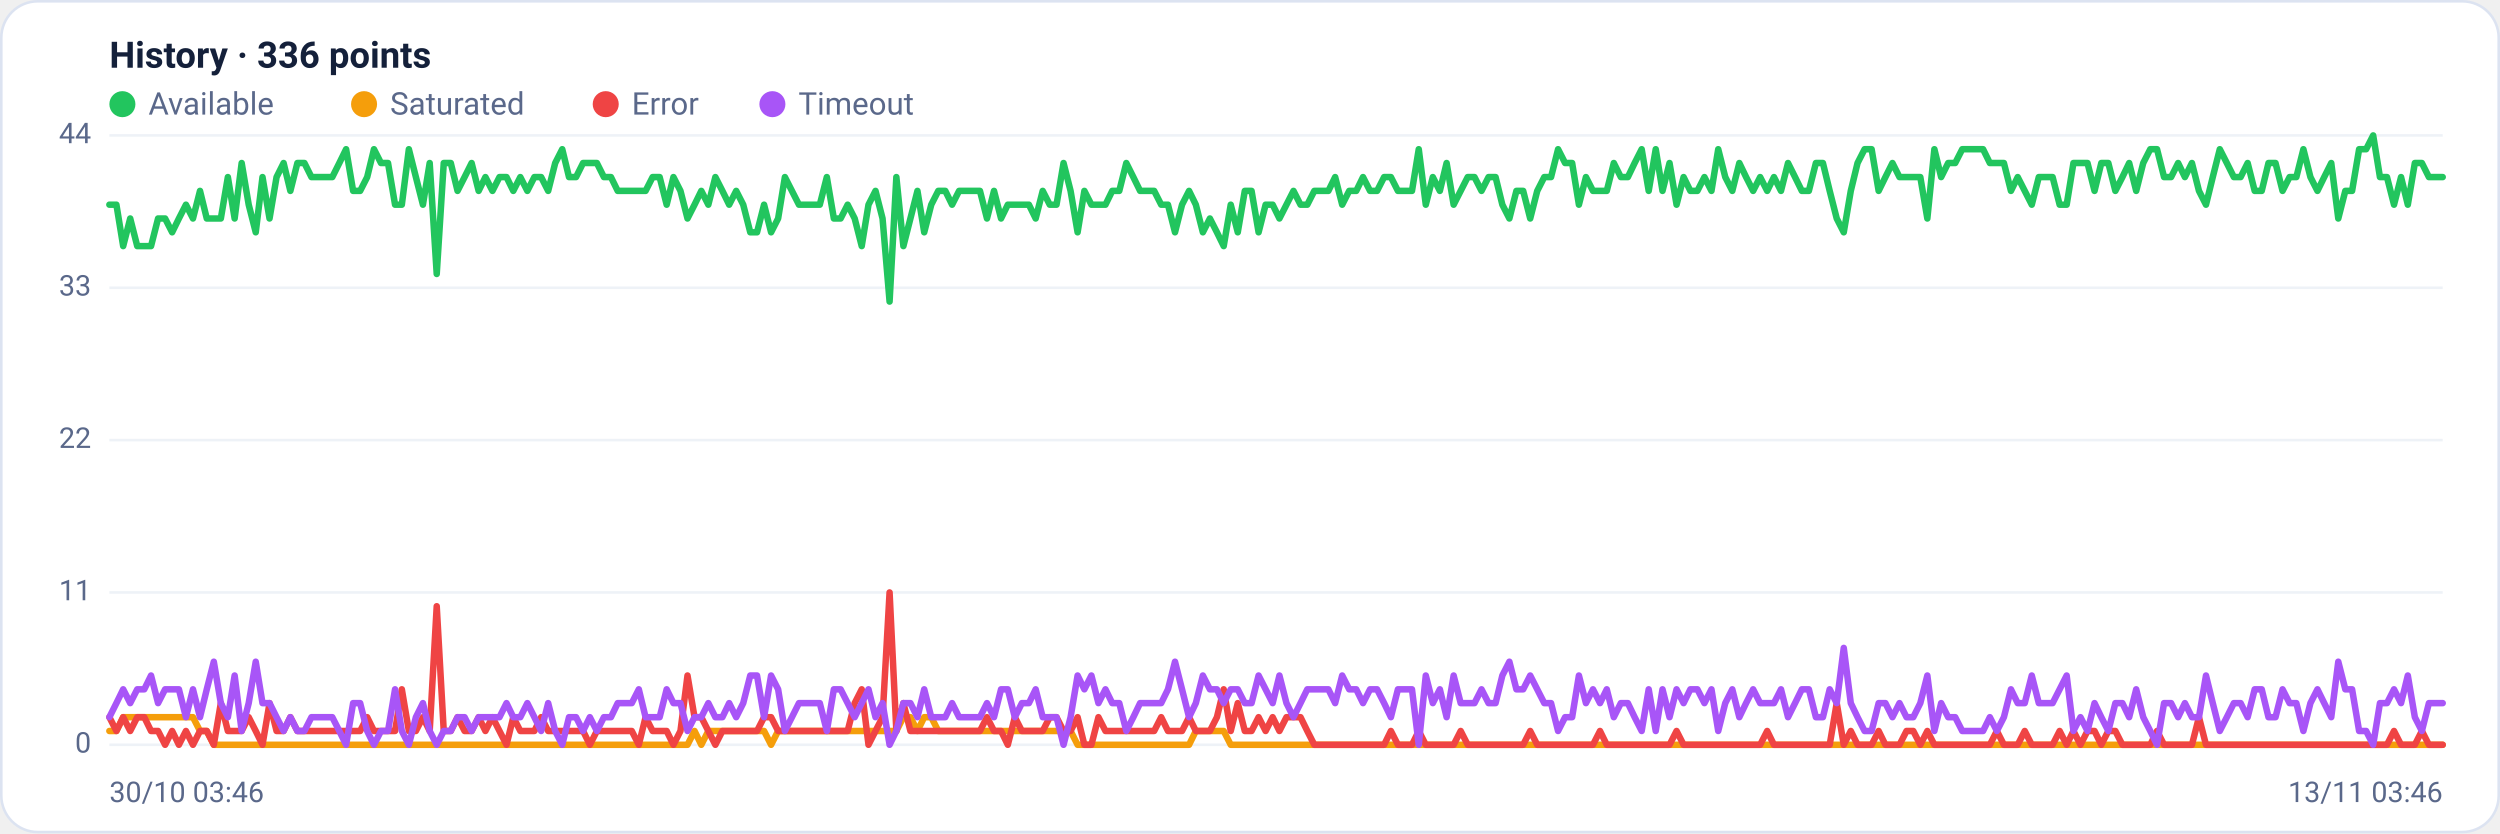
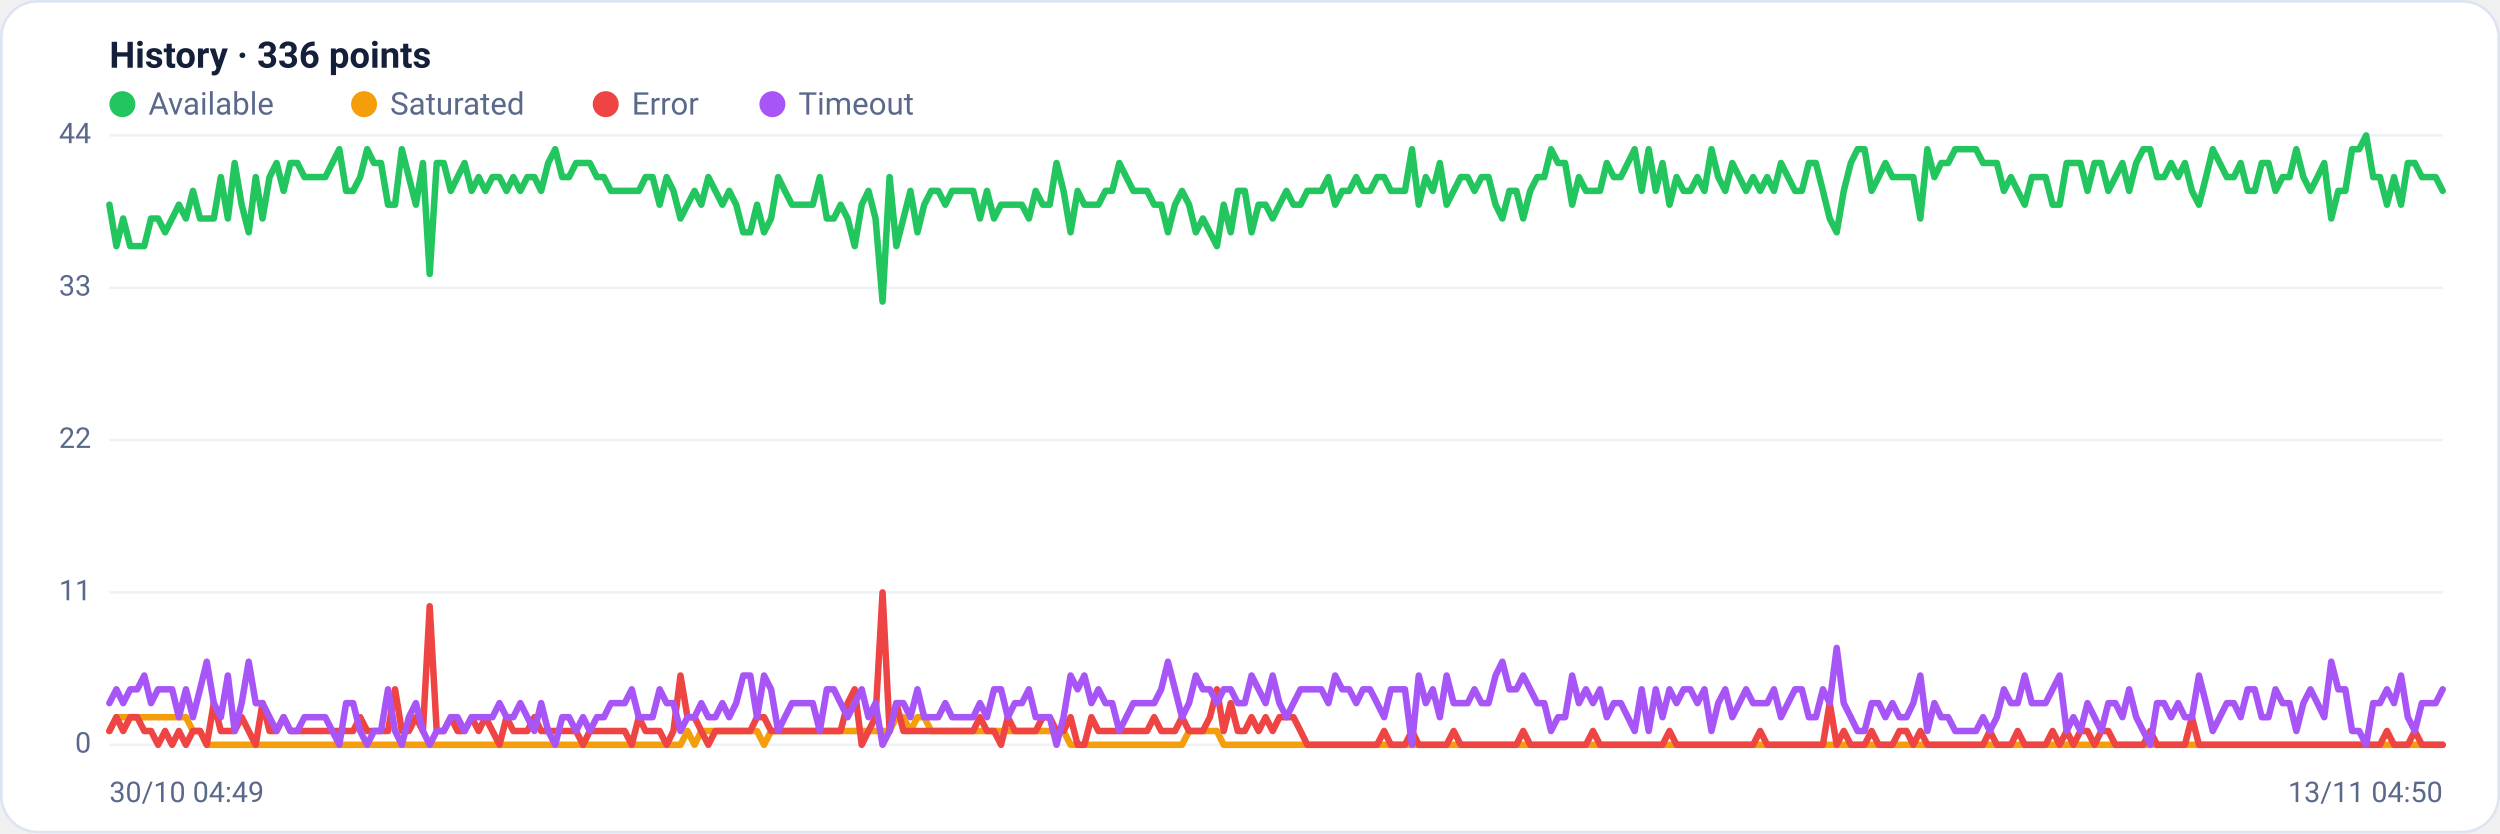
<svg xmlns="http://www.w3.org/2000/svg" viewBox="0 0 960 320" width="960" height="320" font-family="Segoe UI, system-ui, -apple-system, Roboto, Helvetica, Arial, sans-serif" role="img" aria-label="Availability history per region">
  <rect x="0.5" y="0.5" width="959" height="319" rx="14" fill="#ffffff" stroke="#dce3f1" />
  <text x="42" y="26" font-size="14" font-weight="600" fill="#14203a">History · 336 points</text>
  <circle cx="47" cy="40" r="5" fill="#22c55e" />
  <text x="57" y="44" font-size="12" fill="#5a688a">Available</text>
  <circle cx="139.8" cy="40" r="5" fill="#f59e0b" />
  <text x="149.8" y="44" font-size="12" fill="#5a688a">Saturated</text>
  <circle cx="232.6" cy="40" r="5" fill="#ef4444" />
  <text x="242.6" y="44" font-size="12" fill="#5a688a">Error</text>
  <circle cx="296.6" cy="40" r="5" fill="#a855f7" />
  <text x="306.6" y="44" font-size="12" fill="#5a688a">Timeout</text>
  <line x1="42" y1="286.0" x2="938" y2="286.0" stroke="#eef2f7" stroke-width="1" />
  <text x="35" y="289.0" text-anchor="end" font-size="11" fill="#5a688a">0</text>
  <line x1="42" y1="227.5" x2="938" y2="227.5" stroke="#eef2f7" stroke-width="1" />
  <text x="35" y="230.5" text-anchor="end" font-size="11" fill="#5a688a">11</text>
  <line x1="42" y1="169.0" x2="938" y2="169.0" stroke="#eef2f7" stroke-width="1" />
  <text x="35" y="172.0" text-anchor="end" font-size="11" fill="#5a688a">22</text>
  <line x1="42" y1="110.5" x2="938" y2="110.5" stroke="#eef2f7" stroke-width="1" />
  <text x="35" y="113.5" text-anchor="end" font-size="11" fill="#5a688a">33</text>
  <line x1="42" y1="52.0" x2="938" y2="52.0" stroke="#eef2f7" stroke-width="1" />
  <text x="35" y="55.0" text-anchor="end" font-size="11" fill="#5a688a">44</text>
-   <polyline fill="none" stroke="#22c55e" stroke-width="2.5" stroke-linejoin="round" stroke-linecap="round" points="42.0,78.6 44.7,78.6 47.3,94.5 50.0,83.9 52.7,94.5 55.4,94.5 58.0,94.5 60.7,83.9 63.4,83.9 66.1,89.2 68.7,83.9 71.4,78.6 74.1,83.9 76.8,73.3 79.4,83.9 82.1,83.9 84.8,83.9 87.5,68.0 90.1,83.9 92.8,62.6 95.5,78.6 98.2,89.2 100.8,68.0 103.5,83.9 106.2,68.0 108.9,62.6 111.5,73.3 114.2,62.6 116.9,62.6 119.6,68.0 122.2,68.0 124.9,68.0 127.6,68.0 130.3,62.6 132.9,57.3 135.6,73.3 138.3,73.3 141.0,68.0 143.6,57.3 146.3,62.6 149.0,62.6 151.7,78.6 154.3,78.6 157.0,57.3 159.7,68.0 162.4,78.6 165.0,62.6 167.7,105.2 170.4,62.6 173.1,62.6 175.7,73.3 178.4,68.0 181.1,62.6 183.8,73.3 186.4,68.0 189.1,73.3 191.8,68.0 194.5,68.0 197.1,73.3 199.8,68.0 202.5,73.3 205.2,68.0 207.8,68.0 210.5,73.3 213.2,62.6 215.9,57.3 218.5,68.0 221.2,68.0 223.9,62.6 226.5,62.6 229.2,62.6 231.9,68.0 234.6,68.0 237.2,73.3 239.9,73.3 242.6,73.3 245.3,73.3 247.9,73.3 250.6,68.0 253.3,68.0 256.0,78.6 258.6,68.0 261.3,73.3 264.0,83.9 266.7,78.6 269.3,73.3 272.0,78.6 274.7,68.0 277.4,73.3 280.0,78.6 282.7,73.3 285.4,78.6 288.1,89.2 290.7,89.2 293.4,78.6 296.1,89.2 298.8,83.9 301.4,68.0 304.1,73.3 306.8,78.6 309.5,78.6 312.1,78.6 314.8,78.6 317.5,68.0 320.2,83.9 322.8,83.9 325.5,78.6 328.2,83.9 330.9,94.5 333.5,78.6 336.2,73.3 338.9,83.9 341.6,115.8 344.2,68.0 346.9,94.5 349.6,83.9 352.3,73.3 354.9,89.2 357.6,78.6 360.3,73.3 363.0,73.3 365.6,78.6 368.3,73.3 371.0,73.3 373.7,73.3 376.3,73.3 379.0,83.9 381.7,73.3 384.4,83.9 387.0,78.6 389.7,78.6 392.4,78.6 395.1,78.6 397.7,83.9 400.4,73.3 403.1,78.6 405.7,78.6 408.4,62.6 411.1,73.3 413.8,89.2 416.4,73.3 419.1,78.6 421.8,78.6 424.5,78.6 427.1,73.3 429.8,73.3 432.5,62.6 435.2,68.0 437.8,73.3 440.5,73.3 443.2,73.3 445.9,78.6 448.5,78.6 451.2,89.2 453.9,78.6 456.6,73.3 459.2,78.6 461.9,89.2 464.6,83.9 467.3,89.2 469.9,94.5 472.6,78.6 475.3,89.2 478.0,73.3 480.6,73.3 483.3,89.2 486.0,78.6 488.7,78.6 491.3,83.9 494.0,78.6 496.7,73.3 499.4,78.6 502.0,78.6 504.7,73.3 507.4,73.3 510.1,73.3 512.7,68.0 515.4,78.6 518.1,73.3 520.8,73.3 523.4,68.0 526.1,73.3 528.8,73.3 531.5,68.0 534.1,68.0 536.8,73.3 539.5,73.3 542.2,73.3 544.8,57.3 547.5,78.6 550.2,68.0 552.9,73.3 555.5,62.6 558.2,78.6 560.9,73.3 563.6,68.0 566.2,68.0 568.9,73.3 571.6,68.0 574.3,68.0 576.9,78.6 579.6,83.9 582.3,73.3 584.9,73.3 587.6,83.9 590.3,73.3 593.0,68.0 595.6,68.0 598.3,57.3 601.0,62.6 603.7,62.6 606.3,78.6 609.0,68.0 611.7,73.3 614.4,73.3 617.0,73.3 619.7,62.6 622.4,68.0 625.1,68.0 627.7,62.6 630.4,57.3 633.1,73.3 635.8,57.3 638.4,73.3 641.1,62.6 643.8,78.6 646.5,68.0 649.1,73.3 651.8,73.3 654.5,68.0 657.2,73.3 659.8,57.3 662.5,68.0 665.2,73.3 667.9,62.6 670.5,68.0 673.2,73.3 675.9,68.0 678.6,73.3 681.2,68.0 683.9,73.3 686.6,62.6 689.3,68.0 691.9,73.3 694.6,73.3 697.3,62.6 700.0,62.6 702.6,73.3 705.3,83.9 708.0,89.2 710.7,73.3 713.3,62.6 716.0,57.3 718.7,57.3 721.4,73.3 724.0,68.0 726.7,62.6 729.4,68.0 732.1,68.0 734.7,68.0 737.4,68.0 740.1,83.9 742.8,57.3 745.4,68.0 748.1,62.6 750.8,62.6 753.5,57.3 756.1,57.3 758.8,57.3 761.5,57.3 764.1,62.6 766.8,62.6 769.5,62.6 772.2,73.3 774.8,68.0 777.5,73.3 780.2,78.6 782.9,68.0 785.5,68.0 788.2,68.0 790.9,78.6 793.6,78.6 796.2,62.6 798.9,62.6 801.6,62.6 804.3,73.3 806.9,62.6 809.6,62.6 812.3,73.3 815.0,68.0 817.6,62.6 820.3,73.3 823.0,62.6 825.7,57.3 828.3,57.3 831.0,68.0 833.7,68.0 836.4,62.6 839.0,68.0 841.7,62.6 844.4,73.3 847.1,78.6 849.7,68.0 852.4,57.3 855.1,62.6 857.8,68.0 860.4,68.0 863.1,62.6 865.8,73.3 868.5,73.3 871.1,62.6 873.8,62.6 876.5,73.3 879.2,68.0 881.8,68.0 884.5,57.3 887.2,68.0 889.9,73.3 892.5,68.0 895.2,62.6 897.9,83.9 900.6,73.3 903.2,73.3 905.9,57.3 908.6,57.3 911.3,52.0 913.9,68.0 916.6,68.0 919.3,78.6 922.0,68.0 924.6,78.6 927.3,62.6 930.0,62.6 932.7,68.0 935.3,68.0 938.0,68.0" />
-   <polyline fill="none" stroke="#f59e0b" stroke-width="2.5" stroke-linejoin="round" stroke-linecap="round" points="42.0,280.7 44.7,280.7 47.3,275.4 50.0,275.4 52.7,275.4 55.4,275.4 58.0,275.4 60.7,275.4 63.4,275.4 66.1,275.4 68.7,275.4 71.4,275.4 74.1,275.4 76.8,280.7 79.4,280.7 82.1,286.0 84.8,286.0 87.5,286.0 90.1,286.0 92.8,286.0 95.5,286.0 98.2,286.0 100.8,286.0 103.5,286.0 106.2,286.0 108.9,286.0 111.5,286.0 114.2,286.0 116.9,286.0 119.6,286.0 122.2,286.0 124.9,286.0 127.6,286.0 130.3,286.0 132.9,286.0 135.6,286.0 138.3,286.0 141.0,286.0 143.6,286.0 146.3,286.0 149.0,286.0 151.7,286.0 154.3,286.0 157.0,286.0 159.7,286.0 162.4,286.0 165.0,286.0 167.7,286.0 170.4,286.0 173.1,286.0 175.7,286.0 178.4,286.0 181.1,286.0 183.8,286.0 186.4,286.0 189.1,286.0 191.8,286.0 194.5,286.0 197.1,286.0 199.8,286.0 202.5,286.0 205.2,286.0 207.8,286.0 210.5,286.0 213.2,286.0 215.9,286.0 218.5,286.0 221.2,286.0 223.9,286.0 226.5,286.0 229.2,286.0 231.9,286.0 234.6,286.0 237.2,286.0 239.9,286.0 242.6,286.0 245.3,286.0 247.9,286.0 250.6,286.0 253.3,286.0 256.0,286.0 258.6,286.0 261.3,286.0 264.0,286.0 266.7,280.7 269.3,286.0 272.0,280.7 274.7,280.7 277.4,280.7 280.0,280.7 282.7,280.7 285.4,280.7 288.1,280.7 290.7,280.7 293.4,280.7 296.1,286.0 298.8,280.7 301.4,280.7 304.1,280.7 306.8,280.7 309.5,280.7 312.1,280.7 314.8,280.7 317.5,280.7 320.2,280.7 322.8,280.7 325.5,280.7 328.2,280.7 330.9,280.7 333.5,280.7 336.2,280.7 338.9,280.7 341.6,280.7 344.2,280.7 346.9,275.4 349.6,275.4 352.3,280.7 354.9,275.4 357.6,275.4 360.3,280.7 363.0,280.7 365.6,280.7 368.3,280.7 371.0,280.7 373.7,280.7 376.3,280.7 379.0,280.7 381.7,280.7 384.4,280.7 387.0,280.7 389.7,280.7 392.4,280.7 395.1,280.7 397.7,280.7 400.4,280.7 403.1,280.7 405.7,280.7 408.4,280.7 411.1,280.7 413.8,286.0 416.4,286.0 419.1,286.0 421.8,286.0 424.5,286.0 427.1,286.0 429.8,286.0 432.5,286.0 435.2,286.0 437.8,286.0 440.5,286.0 443.2,286.0 445.9,286.0 448.5,286.0 451.2,286.0 453.9,286.0 456.6,286.0 459.2,280.7 461.9,280.7 464.6,280.7 467.3,280.7 469.9,280.7 472.6,286.0 475.3,286.0 478.0,286.0 480.6,286.0 483.3,286.0 486.0,286.0 488.7,286.0 491.3,286.0 494.0,286.0 496.7,286.0 499.4,286.0 502.0,286.0 504.7,286.0 507.4,286.0 510.1,286.0 512.7,286.0 515.4,286.0 518.1,286.0 520.8,286.0 523.4,286.0 526.1,286.0 528.8,286.0 531.5,286.0 534.1,286.0 536.8,286.0 539.5,286.0 542.2,286.0 544.8,286.0 547.5,286.0 550.2,286.0 552.9,286.0 555.5,286.0 558.2,286.0 560.9,286.0 563.6,286.0 566.2,286.0 568.9,286.0 571.6,286.0 574.3,286.0 576.9,286.0 579.6,286.0 582.3,286.0 584.9,286.0 587.6,286.0 590.3,286.0 593.0,286.0 595.6,286.0 598.3,286.0 601.0,286.0 603.7,286.0 606.3,286.0 609.0,286.0 611.7,286.0 614.4,286.0 617.0,286.0 619.7,286.0 622.4,286.0 625.1,286.0 627.7,286.0 630.4,286.0 633.1,286.0 635.8,286.0 638.4,286.0 641.1,286.0 643.8,286.0 646.5,286.0 649.1,286.0 651.8,286.0 654.5,286.0 657.2,286.0 659.8,286.0 662.5,286.0 665.2,286.0 667.9,286.0 670.5,286.0 673.2,286.0 675.9,286.0 678.6,286.0 681.2,286.0 683.9,286.0 686.6,286.0 689.3,286.0 691.9,286.0 694.6,286.0 697.3,286.0 700.0,286.0 702.6,286.0 705.3,286.0 708.0,286.0 710.7,286.0 713.3,286.0 716.0,286.0 718.7,286.0 721.4,286.0 724.0,286.0 726.7,286.0 729.4,286.0 732.1,286.0 734.7,286.0 737.4,286.0 740.1,286.0 742.8,286.0 745.4,286.0 748.1,286.0 750.8,286.0 753.5,286.0 756.1,286.0 758.8,286.0 761.5,286.0 764.1,286.0 766.8,286.0 769.5,286.0 772.2,286.0 774.8,286.0 777.5,286.0 780.2,286.0 782.9,286.0 785.5,286.0 788.2,286.0 790.9,286.0 793.6,286.0 796.2,286.0 798.9,286.0 801.6,286.0 804.3,286.0 806.9,286.0 809.6,286.0 812.3,286.0 815.0,286.0 817.6,286.0 820.3,286.0 823.0,286.0 825.7,286.0 828.3,286.0 831.0,286.0 833.7,286.0 836.4,286.0 839.0,286.0 841.7,286.0 844.4,286.0 847.1,286.0 849.7,286.0 852.4,286.0 855.1,286.0 857.8,286.0 860.4,286.0 863.1,286.0 865.8,286.0 868.5,286.0 871.1,286.0 873.8,286.0 876.5,286.0 879.2,286.0 881.8,286.0 884.5,286.0 887.2,286.0 889.9,286.0 892.5,286.0 895.2,286.0 897.9,286.0 900.6,286.0 903.2,286.0 905.9,286.0 908.6,286.0 911.3,286.0 913.9,286.0 916.6,286.0 919.3,286.0 922.0,286.0 924.6,286.0 927.3,286.0 930.0,286.0 932.7,286.0 935.3,286.0 938.0,286.0" />
-   <polyline fill="none" stroke="#ef4444" stroke-width="2.5" stroke-linejoin="round" stroke-linecap="round" points="42.0,275.4 44.7,280.7 47.3,275.4 50.0,280.7 52.7,275.4 55.4,275.4 58.0,280.7 60.7,280.7 63.4,286.0 66.1,280.7 68.7,286.0 71.4,280.7 74.1,286.0 76.8,280.7 79.4,280.7 82.1,286.0 84.8,270.0 87.5,280.7 90.1,280.7 92.8,280.7 95.5,275.4 98.2,280.7 100.8,286.0 103.5,270.0 106.2,280.7 108.9,280.7 111.5,275.4 114.2,280.7 116.9,280.7 119.6,280.7 122.2,280.7 124.9,280.7 127.6,280.7 130.3,280.7 132.9,280.7 135.6,280.7 138.3,280.7 141.0,275.4 143.6,280.7 146.3,280.7 149.0,280.7 151.7,280.7 154.3,264.7 157.0,280.7 159.7,280.7 162.4,275.4 165.0,280.7 167.7,232.8 170.4,280.7 173.1,280.7 175.7,275.4 178.4,280.7 181.1,280.7 183.8,275.4 186.4,280.7 189.1,275.4 191.8,280.7 194.5,286.0 197.1,275.4 199.8,280.7 202.5,280.7 205.2,280.7 207.8,275.4 210.5,280.7 213.2,280.7 215.9,280.7 218.5,280.7 221.2,280.7 223.9,280.7 226.5,286.0 229.2,280.7 231.9,280.7 234.6,280.7 237.2,280.7 239.9,280.7 242.6,280.7 245.3,286.0 247.9,275.4 250.6,280.7 253.3,280.7 256.0,280.7 258.6,286.0 261.3,280.7 264.0,259.4 266.7,275.4 269.3,275.4 272.0,280.7 274.7,286.0 277.4,280.7 280.0,280.7 282.7,280.7 285.4,280.7 288.1,280.7 290.7,280.7 293.4,275.4 296.1,275.4 298.8,280.7 301.4,280.7 304.1,280.7 306.8,280.7 309.5,280.7 312.1,280.7 314.8,280.7 317.5,280.7 320.2,280.7 322.8,280.7 325.5,280.7 328.2,270.0 330.9,264.7 333.5,286.0 336.2,280.7 338.9,275.4 341.6,227.5 344.2,280.7 346.9,270.0 349.6,280.7 352.3,280.7 354.9,280.7 357.6,280.7 360.3,280.7 363.0,280.7 365.6,280.7 368.3,280.7 371.0,280.7 373.7,280.7 376.3,280.7 379.0,275.4 381.7,280.7 384.4,280.7 387.0,286.0 389.7,275.4 392.4,280.7 395.1,280.7 397.7,280.7 400.4,280.7 403.1,275.4 405.7,275.4 408.4,280.7 411.1,280.7 413.8,275.4 416.4,286.0 419.1,286.0 421.8,275.4 424.5,280.7 427.1,280.7 429.8,280.7 432.5,280.7 435.2,280.7 437.8,280.7 440.5,280.7 443.2,280.7 445.9,275.4 448.5,280.7 451.2,280.7 453.9,280.7 456.6,275.4 459.2,280.7 461.9,280.7 464.6,280.7 467.3,275.4 469.9,264.7 472.6,280.7 475.3,270.0 478.0,280.7 480.6,280.7 483.3,275.4 486.0,280.7 488.7,275.4 491.3,280.7 494.0,275.4 496.7,275.4 499.4,275.4 502.0,280.7 504.7,286.0 507.4,286.0 510.1,286.0 512.7,286.0 515.4,286.0 518.1,286.0 520.8,286.0 523.4,286.0 526.1,286.0 528.8,286.0 531.5,286.0 534.1,280.7 536.8,286.0 539.5,286.0 542.2,286.0 544.8,280.7 547.5,286.0 550.2,286.0 552.9,286.0 555.5,286.0 558.2,286.0 560.9,280.7 563.6,286.0 566.2,286.0 568.9,286.0 571.6,286.0 574.3,286.0 576.9,286.0 579.6,286.0 582.3,286.0 584.9,286.0 587.6,280.7 590.3,286.0 593.0,286.0 595.6,286.0 598.3,286.0 601.0,286.0 603.7,286.0 606.3,286.0 609.0,286.0 611.7,286.0 614.4,280.7 617.0,286.0 619.7,286.0 622.4,286.0 625.1,286.0 627.7,286.0 630.4,286.0 633.1,286.0 635.8,286.0 638.4,286.0 641.1,286.0 643.8,280.7 646.5,286.0 649.1,286.0 651.8,286.0 654.5,286.0 657.2,286.0 659.8,286.0 662.5,286.0 665.2,286.0 667.9,286.0 670.5,286.0 673.2,286.0 675.9,286.0 678.6,280.7 681.2,286.0 683.9,286.0 686.6,286.0 689.3,286.0 691.9,286.0 694.6,286.0 697.3,286.0 700.0,286.0 702.6,286.0 705.3,270.0 708.0,286.0 710.7,280.7 713.3,286.0 716.0,286.0 718.7,286.0 721.4,280.7 724.0,286.0 726.7,286.0 729.4,286.0 732.1,280.7 734.7,280.7 737.4,286.0 740.1,280.7 742.8,286.0 745.4,286.0 748.1,286.0 750.8,286.0 753.5,286.0 756.1,286.0 758.8,286.0 761.5,286.0 764.1,286.0 766.8,280.7 769.5,286.0 772.2,286.0 774.8,286.0 777.5,280.7 780.2,286.0 782.9,286.0 785.5,286.0 788.2,286.0 790.9,280.7 793.6,286.0 796.2,280.7 798.9,286.0 801.6,280.7 804.3,280.7 806.9,286.0 809.6,280.7 812.3,280.7 815.0,286.0 817.6,286.0 820.3,286.0 823.0,286.0 825.7,286.0 828.3,280.7 831.0,286.0 833.7,286.0 836.4,286.0 839.0,286.0 841.7,286.0 844.4,275.4 847.1,286.0 849.7,286.0 852.4,286.0 855.1,286.0 857.8,286.0 860.4,286.0 863.1,286.0 865.8,286.0 868.5,286.0 871.1,286.0 873.8,286.0 876.5,286.0 879.2,286.0 881.8,286.0 884.5,286.0 887.2,286.0 889.9,286.0 892.5,286.0 895.2,286.0 897.9,286.0 900.6,286.0 903.2,286.0 905.9,286.0 908.6,286.0 911.3,286.0 913.9,286.0 916.6,286.0 919.3,280.7 922.0,286.0 924.6,286.0 927.3,286.0 930.0,280.7 932.7,286.0 935.3,286.0 938.0,286.0" />
-   <polyline fill="none" stroke="#a855f7" stroke-width="2.5" stroke-linejoin="round" stroke-linecap="round" points="42.0,275.4 44.7,270.0 47.3,264.7 50.0,270.0 52.7,264.7 55.4,264.7 58.0,259.4 60.7,270.0 63.4,264.7 66.1,264.7 68.7,264.7 71.4,275.4 74.1,264.7 76.8,275.4 79.4,264.7 82.1,254.1 84.8,270.0 87.5,275.4 90.1,259.4 92.8,280.7 95.5,270.0 98.2,254.1 100.8,270.0 103.5,270.0 106.2,275.4 108.9,280.7 111.5,275.4 114.2,280.7 116.9,280.7 119.6,275.4 122.2,275.4 124.9,275.4 127.6,275.4 130.3,280.7 132.9,286.0 135.6,270.0 138.3,270.0 141.0,280.7 143.6,286.0 146.3,280.7 149.0,280.7 151.7,264.7 154.3,280.7 157.0,286.0 159.7,275.4 162.4,270.0 165.0,280.7 167.7,286.0 170.4,280.7 173.1,280.7 175.7,275.4 178.4,275.4 181.1,280.7 183.8,275.4 186.4,275.4 189.1,275.4 191.8,275.4 194.5,270.0 197.1,275.4 199.8,275.4 202.5,270.0 205.2,275.4 207.8,280.7 210.5,270.0 213.2,280.7 215.9,286.0 218.5,275.4 221.2,275.4 223.9,280.7 226.5,275.4 229.2,280.7 231.9,275.4 234.6,275.4 237.2,270.0 239.9,270.0 242.6,270.0 245.3,264.7 247.9,275.4 250.6,275.4 253.3,275.4 256.0,264.7 258.6,270.0 261.3,270.0 264.0,280.7 266.7,275.4 269.3,275.4 272.0,270.0 274.7,275.4 277.4,275.4 280.0,270.0 282.7,275.4 285.4,270.0 288.1,259.4 290.7,259.4 293.4,275.4 296.1,259.4 298.8,264.7 301.4,280.7 304.1,275.4 306.8,270.0 309.5,270.0 312.1,270.0 314.8,270.0 317.5,280.7 320.2,264.7 322.8,264.7 325.5,270.0 328.2,275.4 330.9,270.0 333.5,264.7 336.2,275.4 338.9,270.0 341.6,286.0 344.2,280.7 346.9,270.0 349.6,270.0 352.3,275.4 354.9,264.7 357.6,275.4 360.3,275.4 363.0,275.4 365.6,270.0 368.3,275.4 371.0,275.4 373.7,275.4 376.3,275.4 379.0,270.0 381.7,275.4 384.4,264.7 387.0,264.7 389.7,275.4 392.4,270.0 395.1,270.0 397.7,264.7 400.4,275.4 403.1,275.4 405.7,275.4 408.4,286.0 411.1,275.4 413.8,259.4 416.4,264.7 419.1,259.4 421.8,270.0 424.5,264.7 427.1,270.0 429.8,270.0 432.5,280.7 435.2,275.4 437.8,270.0 440.5,270.0 443.2,270.0 445.9,270.0 448.5,264.7 451.2,254.1 453.9,264.7 456.6,275.4 459.2,270.0 461.9,259.4 464.6,264.7 467.3,264.7 469.9,270.0 472.6,264.7 475.3,264.7 478.0,270.0 480.6,270.0 483.3,259.4 486.0,264.7 488.7,270.0 491.3,259.4 494.0,270.0 496.7,275.4 499.4,270.0 502.0,264.7 504.7,264.7 507.4,264.7 510.1,264.7 512.7,270.0 515.4,259.4 518.1,264.7 520.8,264.7 523.4,270.0 526.1,264.7 528.8,264.7 531.5,270.0 534.1,275.4 536.8,264.7 539.5,264.7 542.2,264.7 544.8,286.0 547.5,259.4 550.2,270.0 552.9,264.7 555.5,275.4 558.2,259.4 560.9,270.0 563.6,270.0 566.2,270.0 568.9,264.7 571.6,270.0 574.3,270.0 576.9,259.4 579.6,254.1 582.3,264.7 584.9,264.7 587.6,259.4 590.3,264.7 593.0,270.0 595.6,270.0 598.3,280.7 601.0,275.4 603.7,275.4 606.3,259.4 609.0,270.0 611.7,264.7 614.4,270.0 617.0,264.7 619.7,275.4 622.4,270.0 625.1,270.0 627.7,275.4 630.4,280.7 633.1,264.7 635.8,280.7 638.4,264.7 641.1,275.4 643.8,264.7 646.5,270.0 649.1,264.7 651.8,264.7 654.5,270.0 657.2,264.7 659.8,280.7 662.5,270.0 665.2,264.7 667.9,275.4 670.5,270.0 673.2,264.7 675.9,270.0 678.6,270.0 681.2,270.0 683.9,264.7 686.6,275.4 689.3,270.0 691.9,264.7 694.6,264.7 697.3,275.4 700.0,275.4 702.6,264.7 705.3,270.0 708.0,248.8 710.7,270.0 713.3,275.4 716.0,280.7 718.7,280.7 721.4,270.0 724.0,270.0 726.7,275.4 729.4,270.0 732.1,275.4 734.7,275.4 737.4,270.0 740.1,259.4 742.8,280.7 745.4,270.0 748.1,275.4 750.8,275.4 753.5,280.7 756.1,280.7 758.8,280.7 761.5,280.7 764.1,275.4 766.8,280.7 769.5,275.4 772.2,264.7 774.8,270.0 777.5,270.0 780.2,259.4 782.9,270.0 785.5,270.0 788.2,270.0 790.9,264.7 793.6,259.4 796.2,280.7 798.9,275.4 801.6,280.7 804.3,270.0 806.9,275.4 809.6,280.7 812.3,270.0 815.0,270.0 817.6,275.4 820.3,264.7 823.0,275.4 825.7,280.7 828.3,286.0 831.0,270.0 833.7,270.0 836.4,275.4 839.0,270.0 841.7,275.4 844.4,275.4 847.1,259.4 849.7,270.0 852.4,280.7 855.1,275.4 857.8,270.0 860.4,270.0 863.1,275.4 865.8,264.7 868.5,264.7 871.1,275.4 873.8,275.4 876.5,264.7 879.2,270.0 881.8,270.0 884.5,280.7 887.2,270.0 889.9,264.7 892.5,270.0 895.2,275.4 897.9,254.1 900.6,264.7 903.2,264.7 905.9,280.7 908.6,280.7 911.3,286.0 913.9,270.0 916.6,270.0 919.3,264.7 922.0,270.0 924.6,259.4 927.3,275.4 930.0,280.7 932.7,270.0 935.3,270.0 938.0,270.0" />
-   <text x="42" y="308" font-size="11" fill="#5a688a">30/10 03:46</text>
-   <text x="938" y="308" text-anchor="end" font-size="11" fill="#5a688a">13/11 03:46</text>
+   <polyline fill="none" stroke="#22c55e" stroke-width="2.5" stroke-linejoin="round" stroke-linecap="round" points="42.0,78.6 44.7,94.5 47.3,83.9 50.0,94.5 52.7,94.5 55.4,94.5 58.0,83.9 60.7,83.9 63.4,89.2 66.1,83.9 68.7,78.6 71.4,83.9 74.1,73.3 76.8,83.9 79.4,83.9 82.1,83.9 84.8,68.0 87.5,83.9 90.1,62.6 92.8,78.6 95.5,89.2 98.2,68.0 100.8,83.9 103.5,68.0 106.2,62.6 108.9,73.3 111.5,62.6 114.2,62.6 116.9,68.0 119.6,68.0 122.2,68.0 124.9,68.0 127.6,62.6 130.3,57.3 132.9,73.3 135.6,73.3 138.3,68.0 141.0,57.3 143.6,62.6 146.3,62.6 149.0,78.6 151.7,78.6 154.3,57.3 157.0,68.0 159.7,78.6 162.4,62.6 165.0,105.2 167.7,62.6 170.4,62.6 173.1,73.3 175.7,68.0 178.4,62.6 181.1,73.3 183.8,68.0 186.4,73.3 189.1,68.0 191.8,68.0 194.5,73.3 197.1,68.0 199.8,73.3 202.5,68.0 205.2,68.0 207.8,73.3 210.5,62.6 213.2,57.3 215.9,68.0 218.5,68.0 221.2,62.6 223.9,62.6 226.5,62.6 229.2,68.0 231.9,68.0 234.6,73.3 237.2,73.3 239.9,73.3 242.6,73.3 245.3,73.3 247.9,68.0 250.6,68.0 253.3,78.6 256.0,68.0 258.6,73.3 261.3,83.9 264.0,78.6 266.7,73.3 269.3,78.6 272.0,68.0 274.7,73.3 277.4,78.6 280.0,73.3 282.7,78.6 285.4,89.2 288.1,89.2 290.7,78.6 293.4,89.2 296.1,83.9 298.8,68.0 301.4,73.3 304.1,78.6 306.8,78.6 309.5,78.6 312.1,78.6 314.8,68.0 317.5,83.9 320.2,83.9 322.8,78.6 325.5,83.9 328.2,94.5 330.9,78.6 333.5,73.3 336.2,83.9 338.9,115.8 341.6,68.0 344.2,94.5 346.9,83.9 349.6,73.3 352.3,89.2 354.9,78.6 357.6,73.3 360.3,73.3 363.0,78.6 365.6,73.3 368.3,73.3 371.0,73.3 373.7,73.3 376.3,83.9 379.0,73.3 381.7,83.9 384.4,78.6 387.0,78.6 389.7,78.6 392.4,78.6 395.1,83.9 397.7,73.3 400.4,78.6 403.1,78.6 405.7,62.6 408.4,73.3 411.1,89.2 413.8,73.3 416.4,78.6 419.1,78.6 421.8,78.6 424.5,73.3 427.1,73.3 429.8,62.6 432.5,68.0 435.2,73.3 437.8,73.3 440.5,73.3 443.2,78.6 445.9,78.6 448.5,89.2 451.2,78.6 453.9,73.3 456.6,78.6 459.2,89.2 461.9,83.9 464.6,89.2 467.3,94.5 469.9,78.6 472.6,89.2 475.3,73.3 478.0,73.3 480.6,89.2 483.3,78.6 486.0,78.6 488.7,83.9 491.3,78.6 494.0,73.3 496.7,78.6 499.4,78.6 502.0,73.3 504.7,73.3 507.4,73.3 510.1,68.0 512.7,78.6 515.4,73.3 518.1,73.3 520.8,68.0 523.4,73.3 526.1,73.3 528.8,68.0 531.5,68.0 534.1,73.3 536.8,73.3 539.5,73.3 542.2,57.3 544.8,78.6 547.5,68.0 550.2,73.3 552.9,62.6 555.5,78.6 558.2,73.3 560.9,68.0 563.6,68.0 566.2,73.3 568.9,68.0 571.6,68.0 574.3,78.6 576.9,83.9 579.6,73.3 582.3,73.3 584.9,83.9 587.6,73.3 590.3,68.0 593.0,68.0 595.6,57.3 598.3,62.6 601.0,62.6 603.7,78.6 606.3,68.0 609.0,73.3 611.7,73.3 614.4,73.3 617.0,62.6 619.7,68.0 622.4,68.0 625.1,62.6 627.7,57.3 630.4,73.3 633.1,57.3 635.8,73.3 638.4,62.6 641.1,78.6 643.8,68.0 646.5,73.3 649.1,73.3 651.8,68.0 654.5,73.3 657.2,57.3 659.8,68.0 662.5,73.3 665.2,62.6 667.9,68.0 670.5,73.3 673.2,68.0 675.9,73.3 678.6,68.0 681.2,73.3 683.9,62.6 686.6,68.0 689.3,73.3 691.9,73.3 694.6,62.6 697.3,62.6 700.0,73.3 702.6,83.9 705.3,89.2 708.0,73.3 710.7,62.6 713.3,57.3 716.0,57.3 718.7,73.3 721.4,68.0 724.0,62.6 726.7,68.0 729.4,68.0 732.1,68.0 734.7,68.0 737.4,83.9 740.1,57.3 742.8,68.0 745.4,62.6 748.1,62.6 750.8,57.3 753.5,57.3 756.1,57.3 758.8,57.3 761.5,62.6 764.1,62.6 766.8,62.6 769.5,73.3 772.2,68.0 774.8,73.3 777.5,78.6 780.2,68.0 782.9,68.0 785.5,68.0 788.2,78.6 790.9,78.6 793.6,62.6 796.2,62.6 798.9,62.6 801.6,73.3 804.3,62.6 806.9,62.6 809.6,73.3 812.3,68.0 815.0,62.6 817.6,73.3 820.3,62.6 823.0,57.3 825.7,57.3 828.3,68.0 831.0,68.0 833.7,62.6 836.4,68.0 839.0,62.6 841.7,73.3 844.4,78.6 847.1,68.0 849.7,57.3 852.4,62.6 855.1,68.0 857.8,68.0 860.4,62.6 863.1,73.3 865.8,73.3 868.5,62.6 871.1,62.6 873.8,73.3 876.5,68.0 879.2,68.0 881.8,57.3 884.5,68.0 887.2,73.3 889.9,68.0 892.5,62.6 895.2,83.9 897.9,73.3 900.6,73.3 903.2,57.3 905.9,57.3 908.6,52.0 911.3,68.0 913.9,68.0 916.6,78.6 919.3,68.0 922.0,78.6 924.6,62.6 927.3,62.6 930.0,68.0 932.7,68.0 935.3,68.0 938.0,73.3" />
+   <polyline fill="none" stroke="#f59e0b" stroke-width="2.5" stroke-linejoin="round" stroke-linecap="round" points="42.0,280.7 44.7,275.4 47.3,275.4 50.0,275.4 52.7,275.4 55.4,275.4 58.0,275.4 60.7,275.4 63.4,275.4 66.1,275.4 68.7,275.4 71.4,275.4 74.1,280.7 76.8,280.7 79.4,286.0 82.1,286.0 84.8,286.0 87.5,286.0 90.1,286.0 92.8,286.0 95.5,286.0 98.2,286.0 100.8,286.0 103.5,286.0 106.2,286.0 108.9,286.0 111.5,286.0 114.2,286.0 116.9,286.0 119.6,286.0 122.2,286.0 124.9,286.0 127.6,286.0 130.3,286.0 132.9,286.0 135.6,286.0 138.3,286.0 141.0,286.0 143.6,286.0 146.3,286.0 149.0,286.0 151.7,286.0 154.3,286.0 157.0,286.0 159.7,286.0 162.4,286.0 165.0,286.0 167.7,286.0 170.4,286.0 173.1,286.0 175.7,286.0 178.4,286.0 181.1,286.0 183.8,286.0 186.4,286.0 189.1,286.0 191.8,286.0 194.5,286.0 197.1,286.0 199.8,286.0 202.5,286.0 205.2,286.0 207.8,286.0 210.5,286.0 213.2,286.0 215.9,286.0 218.5,286.0 221.2,286.0 223.9,286.0 226.5,286.0 229.2,286.0 231.9,286.0 234.6,286.0 237.2,286.0 239.9,286.0 242.6,286.0 245.3,286.0 247.9,286.0 250.6,286.0 253.3,286.0 256.0,286.0 258.6,286.0 261.3,286.0 264.0,280.7 266.7,286.0 269.3,280.7 272.0,280.7 274.7,280.7 277.4,280.7 280.0,280.7 282.7,280.7 285.4,280.7 288.1,280.7 290.7,280.7 293.4,286.0 296.1,280.7 298.8,280.7 301.4,280.7 304.1,280.7 306.8,280.7 309.5,280.7 312.1,280.7 314.8,280.7 317.5,280.7 320.2,280.7 322.8,280.7 325.5,280.7 328.2,280.7 330.9,280.7 333.5,280.7 336.2,280.7 338.9,280.7 341.6,280.7 344.2,275.4 346.9,275.4 349.6,280.7 352.3,275.4 354.9,275.4 357.6,280.7 360.3,280.7 363.0,280.7 365.6,280.7 368.3,280.7 371.0,280.7 373.7,280.7 376.3,280.7 379.0,280.7 381.7,280.7 384.4,280.7 387.0,280.7 389.7,280.7 392.4,280.7 395.1,280.7 397.7,280.7 400.4,280.7 403.1,280.7 405.7,280.7 408.4,280.7 411.1,286.0 413.8,286.0 416.4,286.0 419.1,286.0 421.8,286.0 424.5,286.0 427.1,286.0 429.8,286.0 432.5,286.0 435.2,286.0 437.8,286.0 440.5,286.0 443.2,286.0 445.9,286.0 448.5,286.0 451.2,286.0 453.9,286.0 456.6,280.7 459.2,280.7 461.9,280.7 464.6,280.7 467.3,280.7 469.9,286.0 472.6,286.0 475.3,286.0 478.0,286.0 480.6,286.0 483.3,286.0 486.0,286.0 488.7,286.0 491.3,286.0 494.0,286.0 496.7,286.0 499.4,286.0 502.0,286.0 504.7,286.0 507.4,286.0 510.1,286.0 512.7,286.0 515.4,286.0 518.1,286.0 520.8,286.0 523.4,286.0 526.1,286.0 528.8,286.0 531.5,286.0 534.1,286.0 536.8,286.0 539.5,286.0 542.2,286.0 544.8,286.0 547.5,286.0 550.2,286.0 552.9,286.0 555.5,286.0 558.2,286.0 560.9,286.0 563.6,286.0 566.2,286.0 568.9,286.0 571.6,286.0 574.3,286.0 576.9,286.0 579.6,286.0 582.3,286.0 584.9,286.0 587.6,286.0 590.3,286.0 593.0,286.0 595.6,286.0 598.3,286.0 601.0,286.0 603.7,286.0 606.3,286.0 609.0,286.0 611.7,286.0 614.4,286.0 617.0,286.0 619.7,286.0 622.4,286.0 625.1,286.0 627.7,286.0 630.4,286.0 633.1,286.0 635.8,286.0 638.4,286.0 641.1,286.0 643.8,286.0 646.5,286.0 649.1,286.0 651.8,286.0 654.5,286.0 657.2,286.0 659.8,286.0 662.5,286.0 665.2,286.0 667.9,286.0 670.5,286.0 673.2,286.0 675.9,286.0 678.6,286.0 681.2,286.0 683.9,286.0 686.6,286.0 689.3,286.0 691.9,286.0 694.6,286.0 697.3,286.0 700.0,286.0 702.6,286.0 705.3,286.0 708.0,286.0 710.7,286.0 713.3,286.0 716.0,286.0 718.7,286.0 721.4,286.0 724.0,286.0 726.7,286.0 729.4,286.0 732.1,286.0 734.7,286.0 737.4,286.0 740.1,286.0 742.8,286.0 745.4,286.0 748.1,286.0 750.8,286.0 753.5,286.0 756.1,286.0 758.8,286.0 761.5,286.0 764.1,286.0 766.8,286.0 769.5,286.0 772.2,286.0 774.8,286.0 777.5,286.0 780.2,286.0 782.9,286.0 785.5,286.0 788.2,286.0 790.9,286.0 793.6,286.0 796.2,286.0 798.9,286.0 801.6,286.0 804.3,286.0 806.9,286.0 809.6,286.0 812.3,286.0 815.0,286.0 817.6,286.0 820.3,286.0 823.0,286.0 825.7,286.0 828.3,286.0 831.0,286.0 833.7,286.0 836.4,286.0 839.0,286.0 841.7,286.0 844.4,286.0 847.1,286.0 849.7,286.0 852.4,286.0 855.1,286.0 857.8,286.0 860.4,286.0 863.1,286.0 865.8,286.0 868.5,286.0 871.1,286.0 873.8,286.0 876.5,286.0 879.2,286.0 881.8,286.0 884.5,286.0 887.2,286.0 889.9,286.0 892.5,286.0 895.2,286.0 897.9,286.0 900.6,286.0 903.2,286.0 905.9,286.0 908.6,286.0 911.3,286.0 913.9,286.0 916.6,286.0 919.3,286.0 922.0,286.0 924.6,286.0 927.3,286.0 930.0,286.0 932.7,286.0 935.3,286.0 938.0,286.0" />
+   <polyline fill="none" stroke="#ef4444" stroke-width="2.5" stroke-linejoin="round" stroke-linecap="round" points="42.0,280.7 44.7,275.4 47.3,280.7 50.0,275.4 52.7,275.4 55.4,280.7 58.0,280.7 60.7,286.0 63.4,280.7 66.1,286.0 68.7,280.7 71.4,286.0 74.1,280.7 76.8,280.7 79.4,286.0 82.1,270.0 84.8,280.7 87.5,280.7 90.1,280.7 92.8,275.4 95.5,280.7 98.2,286.0 100.8,270.0 103.5,280.7 106.2,280.7 108.9,275.4 111.5,280.7 114.2,280.7 116.9,280.7 119.6,280.7 122.2,280.7 124.9,280.7 127.6,280.7 130.3,280.7 132.9,280.7 135.6,280.7 138.3,275.4 141.0,280.7 143.6,280.7 146.3,280.7 149.0,280.7 151.7,264.7 154.3,280.7 157.0,280.7 159.7,275.4 162.4,280.7 165.0,232.8 167.7,280.7 170.4,280.7 173.1,275.4 175.7,280.7 178.4,280.7 181.1,275.4 183.8,280.7 186.4,275.4 189.1,280.7 191.8,286.0 194.5,275.4 197.1,280.7 199.8,280.7 202.5,280.7 205.2,275.4 207.8,280.7 210.5,280.7 213.2,280.7 215.9,280.7 218.5,280.7 221.2,280.7 223.9,286.0 226.5,280.7 229.2,280.7 231.9,280.7 234.6,280.7 237.2,280.7 239.9,280.7 242.6,286.0 245.3,275.4 247.9,280.7 250.6,280.7 253.3,280.7 256.0,286.0 258.6,280.7 261.3,259.4 264.0,275.4 266.7,275.4 269.3,280.7 272.0,286.0 274.7,280.7 277.4,280.7 280.0,280.7 282.7,280.7 285.4,280.7 288.1,280.7 290.7,275.4 293.4,275.4 296.1,280.7 298.8,280.7 301.4,280.7 304.1,280.7 306.8,280.7 309.5,280.7 312.1,280.7 314.8,280.7 317.5,280.7 320.2,280.7 322.8,280.7 325.5,270.0 328.2,264.7 330.9,286.0 333.5,280.7 336.2,275.4 338.9,227.5 341.6,280.7 344.2,270.0 346.9,280.7 349.6,280.7 352.3,280.7 354.9,280.7 357.6,280.7 360.3,280.7 363.0,280.7 365.6,280.7 368.3,280.7 371.0,280.7 373.7,280.7 376.3,275.4 379.0,280.7 381.7,280.7 384.4,286.0 387.0,275.4 389.7,280.7 392.4,280.7 395.1,280.7 397.7,280.7 400.4,275.4 403.1,275.4 405.7,280.7 408.4,280.7 411.1,275.4 413.8,286.0 416.4,286.0 419.1,275.4 421.8,280.7 424.5,280.7 427.1,280.7 429.8,280.7 432.5,280.7 435.2,280.7 437.8,280.7 440.5,280.7 443.2,275.4 445.9,280.7 448.5,280.7 451.2,280.7 453.9,275.4 456.6,280.7 459.2,280.7 461.9,280.7 464.6,275.4 467.3,264.7 469.9,280.7 472.6,270.0 475.3,280.7 478.0,280.7 480.6,275.4 483.3,280.7 486.0,275.4 488.7,280.7 491.3,275.4 494.0,275.4 496.7,275.4 499.4,280.7 502.0,286.0 504.7,286.0 507.4,286.0 510.1,286.0 512.7,286.0 515.4,286.0 518.1,286.0 520.8,286.0 523.4,286.0 526.1,286.0 528.8,286.0 531.5,280.7 534.1,286.0 536.8,286.0 539.5,286.0 542.2,280.7 544.8,286.0 547.5,286.0 550.2,286.0 552.9,286.0 555.5,286.0 558.2,280.7 560.9,286.0 563.6,286.0 566.2,286.0 568.9,286.0 571.6,286.0 574.3,286.0 576.9,286.0 579.6,286.0 582.3,286.0 584.9,280.7 587.6,286.0 590.3,286.0 593.0,286.0 595.6,286.0 598.3,286.0 601.0,286.0 603.7,286.0 606.3,286.0 609.0,286.0 611.7,280.7 614.4,286.0 617.0,286.0 619.7,286.0 622.4,286.0 625.1,286.0 627.7,286.0 630.4,286.0 633.1,286.0 635.8,286.0 638.4,286.0 641.1,280.7 643.8,286.0 646.5,286.0 649.1,286.0 651.8,286.0 654.5,286.0 657.2,286.0 659.8,286.0 662.5,286.0 665.2,286.0 667.9,286.0 670.5,286.0 673.2,286.0 675.9,280.7 678.6,286.0 681.2,286.0 683.9,286.0 686.6,286.0 689.3,286.0 691.9,286.0 694.6,286.0 697.3,286.0 700.0,286.0 702.6,270.0 705.3,286.0 708.0,280.7 710.7,286.0 713.3,286.0 716.0,286.0 718.7,280.7 721.4,286.0 724.0,286.0 726.7,286.0 729.4,280.7 732.1,280.7 734.7,286.0 737.4,280.7 740.1,286.0 742.8,286.0 745.4,286.0 748.1,286.0 750.8,286.0 753.5,286.0 756.1,286.0 758.8,286.0 761.5,286.0 764.1,280.7 766.8,286.0 769.5,286.0 772.2,286.0 774.8,280.7 777.5,286.0 780.2,286.0 782.9,286.0 785.5,286.0 788.2,280.7 790.9,286.0 793.6,280.7 796.2,286.0 798.9,280.7 801.6,280.7 804.3,286.0 806.9,280.7 809.6,280.7 812.3,286.0 815.0,286.0 817.6,286.0 820.3,286.0 823.0,286.0 825.7,280.7 828.3,286.0 831.0,286.0 833.7,286.0 836.4,286.0 839.0,286.0 841.7,275.4 844.4,286.0 847.1,286.0 849.7,286.0 852.4,286.0 855.1,286.0 857.8,286.0 860.4,286.0 863.1,286.0 865.8,286.0 868.5,286.0 871.1,286.0 873.8,286.0 876.5,286.0 879.2,286.0 881.8,286.0 884.5,286.0 887.2,286.0 889.9,286.0 892.5,286.0 895.2,286.0 897.9,286.0 900.6,286.0 903.2,286.0 905.9,286.0 908.6,286.0 911.3,286.0 913.9,286.0 916.6,280.7 919.3,286.0 922.0,286.0 924.6,286.0 927.3,280.7 930.0,286.0 932.7,286.0 935.3,286.0 938.0,286.0" />
+   <polyline fill="none" stroke="#a855f7" stroke-width="2.5" stroke-linejoin="round" stroke-linecap="round" points="42.0,270.0 44.7,264.7 47.3,270.0 50.0,264.7 52.7,264.7 55.4,259.4 58.0,270.0 60.7,264.7 63.4,264.7 66.1,264.7 68.7,275.4 71.4,264.7 74.1,275.4 76.8,264.7 79.4,254.1 82.1,270.0 84.8,275.4 87.5,259.4 90.1,280.7 92.8,270.0 95.5,254.1 98.2,270.0 100.8,270.0 103.5,275.4 106.2,280.7 108.9,275.4 111.5,280.7 114.2,280.7 116.9,275.4 119.6,275.4 122.2,275.4 124.9,275.4 127.6,280.7 130.3,286.0 132.9,270.0 135.6,270.0 138.3,280.7 141.0,286.0 143.6,280.7 146.3,280.7 149.0,264.7 151.7,280.7 154.3,286.0 157.0,275.4 159.7,270.0 162.4,280.7 165.0,286.0 167.7,280.7 170.4,280.7 173.1,275.4 175.7,275.4 178.4,280.7 181.1,275.4 183.8,275.4 186.4,275.4 189.1,275.4 191.8,270.0 194.5,275.4 197.1,275.4 199.8,270.0 202.5,275.4 205.2,280.7 207.8,270.0 210.5,280.7 213.2,286.0 215.9,275.4 218.5,275.4 221.2,280.7 223.9,275.4 226.5,280.7 229.2,275.4 231.9,275.4 234.6,270.0 237.2,270.0 239.9,270.0 242.6,264.7 245.3,275.4 247.9,275.4 250.6,275.4 253.3,264.7 256.0,270.0 258.6,270.0 261.3,280.7 264.0,275.4 266.7,275.4 269.3,270.0 272.0,275.4 274.7,275.4 277.4,270.0 280.0,275.4 282.7,270.0 285.4,259.4 288.1,259.4 290.7,275.4 293.4,259.4 296.1,264.7 298.8,280.7 301.4,275.4 304.1,270.0 306.8,270.0 309.5,270.0 312.1,270.0 314.8,280.7 317.5,264.7 320.2,264.7 322.8,270.0 325.5,275.4 328.2,270.0 330.9,264.7 333.5,275.4 336.2,270.0 338.9,286.0 341.6,280.7 344.2,270.0 346.9,270.0 349.6,275.4 352.3,264.7 354.9,275.4 357.6,275.4 360.3,275.4 363.0,270.0 365.6,275.4 368.3,275.4 371.0,275.4 373.7,275.4 376.3,270.0 379.0,275.4 381.7,264.7 384.4,264.7 387.0,275.4 389.7,270.0 392.4,270.0 395.1,264.7 397.7,275.4 400.4,275.4 403.1,275.4 405.7,286.0 408.4,275.4 411.1,259.4 413.8,264.7 416.4,259.4 419.1,270.0 421.8,264.7 424.5,270.0 427.1,270.0 429.8,280.7 432.5,275.4 435.2,270.0 437.8,270.0 440.5,270.0 443.2,270.0 445.9,264.7 448.5,254.1 451.2,264.7 453.9,275.4 456.6,270.0 459.2,259.4 461.9,264.7 464.6,264.7 467.3,270.0 469.9,264.7 472.6,264.7 475.3,270.0 478.0,270.0 480.6,259.4 483.3,264.7 486.0,270.0 488.7,259.4 491.3,270.0 494.0,275.4 496.7,270.0 499.4,264.7 502.0,264.7 504.7,264.7 507.4,264.7 510.1,270.0 512.7,259.4 515.4,264.7 518.1,264.7 520.8,270.0 523.4,264.7 526.1,264.7 528.8,270.0 531.5,275.4 534.1,264.7 536.8,264.7 539.5,264.7 542.2,286.0 544.8,259.4 547.5,270.0 550.2,264.7 552.9,275.4 555.5,259.4 558.2,270.0 560.9,270.0 563.6,270.0 566.2,264.7 568.9,270.0 571.6,270.0 574.3,259.4 576.9,254.1 579.6,264.7 582.3,264.7 584.9,259.4 587.6,264.7 590.3,270.0 593.0,270.0 595.6,280.7 598.3,275.4 601.0,275.4 603.7,259.4 606.3,270.0 609.0,264.7 611.7,270.0 614.4,264.7 617.0,275.4 619.7,270.0 622.4,270.0 625.1,275.4 627.7,280.7 630.4,264.7 633.1,280.7 635.8,264.7 638.4,275.4 641.1,264.7 643.8,270.0 646.5,264.7 649.1,264.7 651.8,270.0 654.5,264.7 657.2,280.7 659.8,270.0 662.5,264.7 665.2,275.4 667.9,270.0 670.5,264.7 673.2,270.0 675.9,270.0 678.6,270.0 681.2,264.7 683.9,275.4 686.6,270.0 689.3,264.7 691.9,264.7 694.6,275.4 697.3,275.4 700.0,264.7 702.6,270.0 705.3,248.8 708.0,270.0 710.7,275.4 713.3,280.7 716.0,280.7 718.7,270.0 721.4,270.0 724.0,275.4 726.7,270.0 729.4,275.4 732.1,275.4 734.7,270.0 737.4,259.4 740.1,280.7 742.8,270.0 745.4,275.4 748.1,275.4 750.8,280.7 753.5,280.7 756.1,280.7 758.8,280.7 761.5,275.4 764.1,280.7 766.8,275.4 769.5,264.7 772.2,270.0 774.8,270.0 777.5,259.4 780.2,270.0 782.9,270.0 785.5,270.0 788.2,264.7 790.9,259.4 793.6,280.7 796.2,275.4 798.9,280.7 801.6,270.0 804.3,275.4 806.9,280.7 809.6,270.0 812.3,270.0 815.0,275.4 817.6,264.7 820.3,275.4 823.0,280.7 825.7,286.0 828.3,270.0 831.0,270.0 833.7,275.4 836.4,270.0 839.0,275.4 841.7,275.4 844.4,259.4 847.1,270.0 849.7,280.7 852.4,275.4 855.1,270.0 857.8,270.0 860.4,275.4 863.1,264.7 865.8,264.7 868.5,275.4 871.1,275.4 873.8,264.7 876.5,270.0 879.2,270.0 881.8,280.7 884.5,270.0 887.2,264.7 889.9,270.0 892.5,275.4 895.2,254.1 897.9,264.7 900.6,264.7 903.2,280.7 905.9,280.7 908.6,286.0 911.3,270.0 913.9,270.0 916.6,264.7 919.3,270.0 922.0,259.4 924.6,275.4 927.3,280.7 930.0,270.0 932.7,270.0 935.3,270.0 938.0,264.7" />
+   <text x="42" y="308" font-size="11" fill="#5a688a">30/10 04:49</text>
+   <text x="938" y="308" text-anchor="end" font-size="11" fill="#5a688a">13/11 04:50</text>
</svg>
